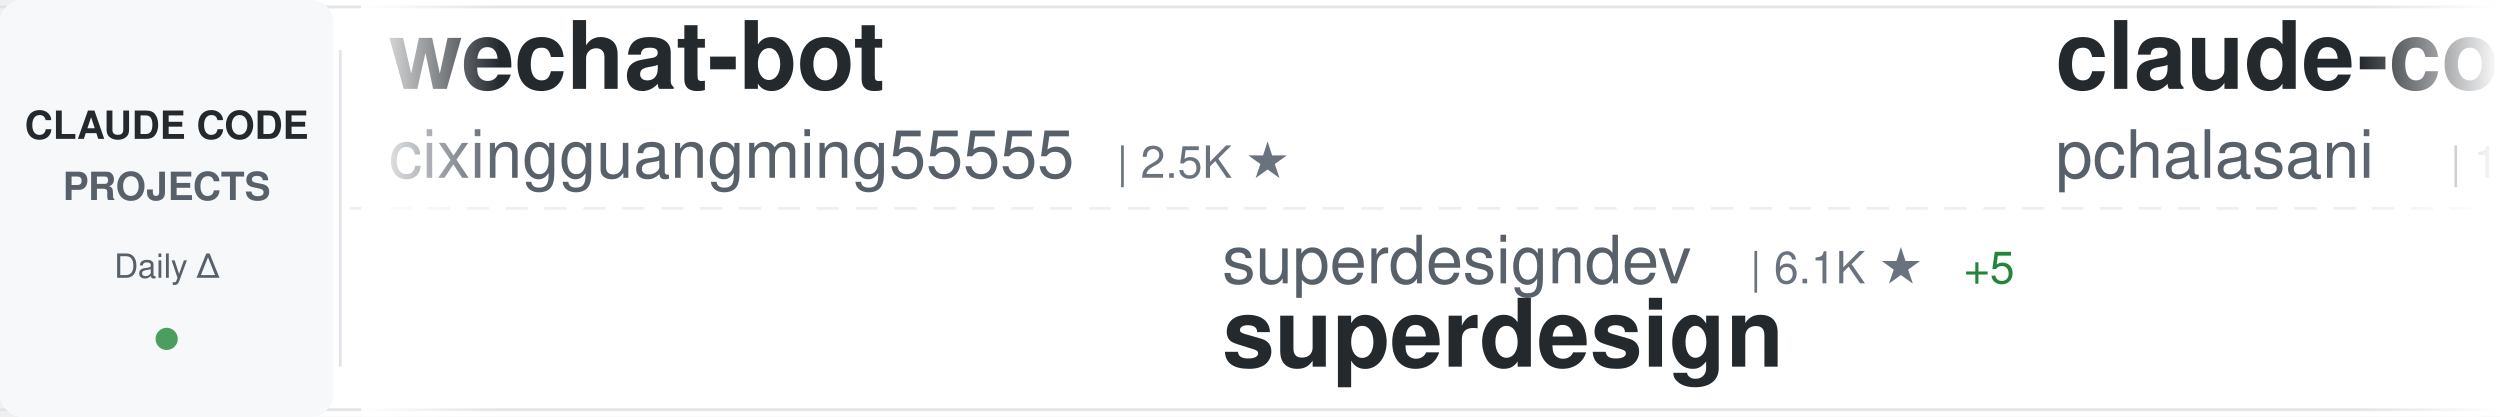
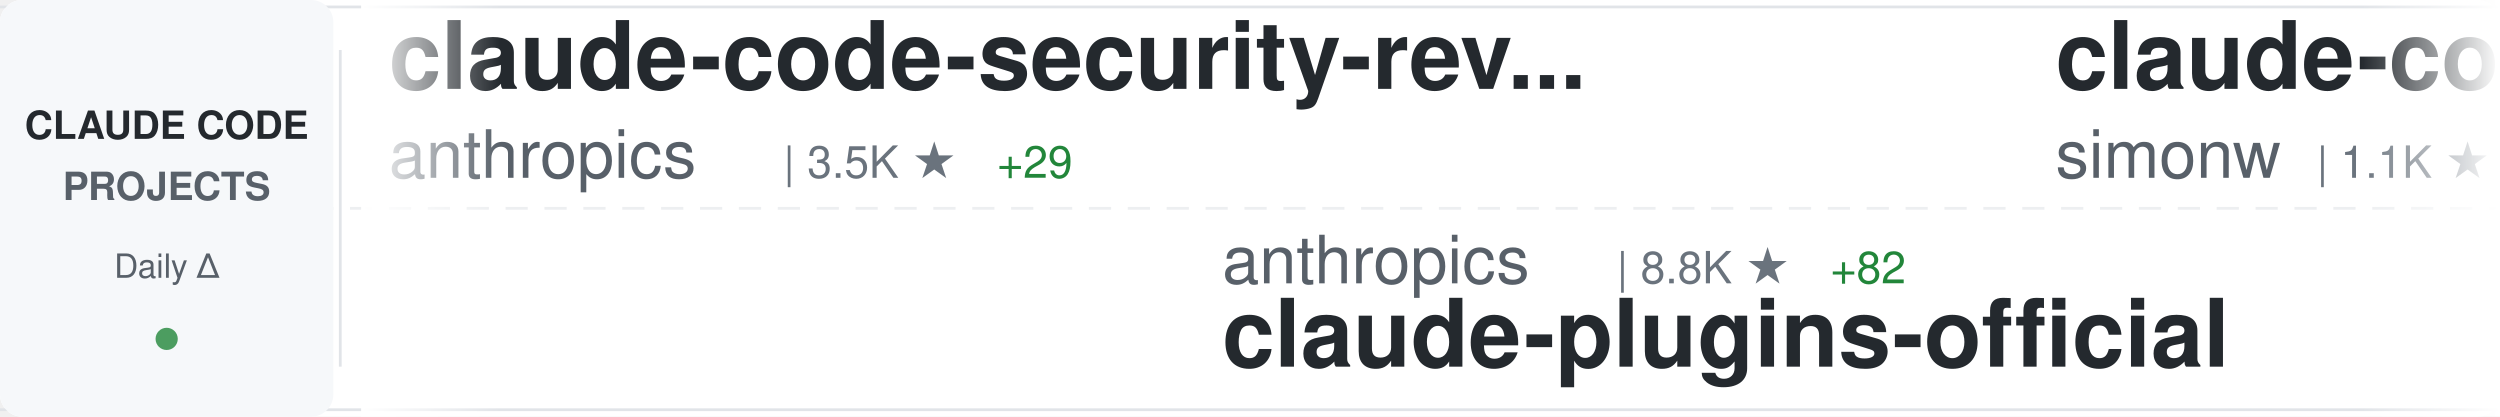
<svg xmlns="http://www.w3.org/2000/svg" width="900" height="150">
  <defs>
    <linearGradient id="awesomeLeftFade" x1="0%" y1="0%" x2="100%" y2="0%">
      <stop offset="0%" style="stop-color:#ffffff;stop-opacity:1" />
      <stop offset="100%" style="stop-color:#ffffff;stop-opacity:0" />
    </linearGradient>
    <linearGradient id="awesomeRightFade" x1="0%" y1="0%" x2="100%" y2="0%">
      <stop offset="0%" style="stop-color:#ffffff;stop-opacity:0" />
      <stop offset="100%" style="stop-color:#ffffff;stop-opacity:1" />
    </linearGradient>
  </defs>
  <rect width="900" height="150" fill="#ffffff" rx="8" />
  <rect x="0" y="2" width="900" height="1" fill="#e1e4e8" />
  <rect x="0" y="147" width="900" height="1" fill="#e1e4e8" />
  <line x1="0" y1="75" x2="900" y2="75" stroke="#e1e4e8" stroke-width="1" stroke-dasharray="8 6" opacity="0.6" />
  <rect x="0" y="0" width="120" height="150" fill="#f6f8fa" rx="8" />
  <text x="60" y="50" font-family="-apple-system, BlinkMacSystemFont, 'Segoe UI', Helvetica, Arial, sans-serif" font-size="14" font-weight="600" fill="#24292e" text-anchor="middle">CLAUDE CODE</text>
  <text x="60" y="72" font-family="-apple-system, BlinkMacSystemFont, 'Segoe UI', Helvetica, Arial, sans-serif" font-size="14" font-weight="600" fill="#586069" text-anchor="middle">PROJECTS</text>
  <text x="60" y="100" font-family="-apple-system, BlinkMacSystemFont, 'Segoe UI', Helvetica, Arial, sans-serif" font-size="12" font-weight="500" fill="#586069" text-anchor="middle">Daily Δ</text>
  <circle cx="60" cy="122" r="4" fill="#22863a" opacity="0.8" />
  <rect x="122" y="18" width="1" height="114" fill="#e1e4e8" />
  <clipPath id="awesomeTickerClip">
    <rect x="130" y="0" width="770" height="150" />
  </clipPath>
  <g clip-path="url(#awesomeTickerClip)">
    <g id="awesomeTickerItems">
      <animateTransform attributeName="transform" attributeType="XML" type="translate" from="0 0" to="-3000 0" dur="54s" repeatCount="indefinite" />
      <g transform="translate(0, 0)">
-         <text x="140" y="32" font-family="-apple-system, BlinkMacSystemFont, 'Segoe UI', Helvetica, Arial, sans-serif" font-size="34" font-weight="600" fill="#24292e">wechat-bot</text>
-         <text x="140" y="64" font-family="-apple-system, BlinkMacSystemFont, 'Segoe UI', Helvetica, Arial, sans-serif" font-size="24" font-weight="400" fill="#586069">cixingguangming55555</text>
-         <text x="402" y="64" font-family="-apple-system, BlinkMacSystemFont, 'Segoe UI', Helvetica, Arial, sans-serif" font-size="16" font-weight="500" fill="#6a737d">| 2.5K ★</text>
+         <text x="140" y="32" font-family="-apple-system, BlinkMacSystemFont, 'Segoe UI', Helvetica, Arial, sans-serif" font-size="34" font-weight="600" fill="#24292e">claude-code-security-rev...</text>
+         <text x="140" y="64" font-family="-apple-system, BlinkMacSystemFont, 'Segoe UI', Helvetica, Arial, sans-serif" font-size="24" font-weight="400" fill="#586069">anthropics</text>
+         <text x="282" y="64" font-family="-apple-system, BlinkMacSystemFont, 'Segoe UI', Helvetica, Arial, sans-serif" font-size="16" font-weight="500" fill="#6a737d">| 3.5K ★</text>
+         <text x="359" y="64" font-family="-apple-system, BlinkMacSystemFont, 'Segoe UI', Helvetica, Arial, sans-serif" font-size="16" font-weight="500" fill="#22863a"> +29</text>
      </g>
      <g transform="translate(300, 0)">
-         <text x="140" y="102" font-family="-apple-system, BlinkMacSystemFont, 'Segoe UI', Helvetica, Arial, sans-serif" font-size="24" font-weight="400" fill="#586069">superdesigndev</text>
-         <text x="330" y="102" font-family="-apple-system, BlinkMacSystemFont, 'Segoe UI', Helvetica, Arial, sans-serif" font-size="16" font-weight="500" fill="#6a737d">| 6.1K ★</text>
-         <text x="407" y="102" font-family="-apple-system, BlinkMacSystemFont, 'Segoe UI', Helvetica, Arial, sans-serif" font-size="16" font-weight="500" fill="#22863a"> +5</text>
-         <text x="140" y="132" font-family="-apple-system, BlinkMacSystemFont, 'Segoe UI', Helvetica, Arial, sans-serif" font-size="34" font-weight="600" fill="#24292e">superdesign</text>
+         <text x="140" y="102" font-family="-apple-system, BlinkMacSystemFont, 'Segoe UI', Helvetica, Arial, sans-serif" font-size="24" font-weight="400" fill="#586069">anthropics</text>
+         <text x="282" y="102" font-family="-apple-system, BlinkMacSystemFont, 'Segoe UI', Helvetica, Arial, sans-serif" font-size="16" font-weight="500" fill="#6a737d">| 8.8K ★</text>
+         <text x="359" y="102" font-family="-apple-system, BlinkMacSystemFont, 'Segoe UI', Helvetica, Arial, sans-serif" font-size="16" font-weight="500" fill="#22863a"> +82</text>
+         <text x="140" y="132" font-family="-apple-system, BlinkMacSystemFont, 'Segoe UI', Helvetica, Arial, sans-serif" font-size="34" font-weight="600" fill="#24292e">claude-plugins-official</text>
      </g>
      <g transform="translate(600, 0)">
-         <text x="140" y="32" font-family="-apple-system, BlinkMacSystemFont, 'Segoe UI', Helvetica, Arial, sans-serif" font-size="34" font-weight="600" fill="#24292e">claude-code-tools</text>
-         <text x="140" y="64" font-family="-apple-system, BlinkMacSystemFont, 'Segoe UI', Helvetica, Arial, sans-serif" font-size="24" font-weight="400" fill="#586069">pchalasani</text>
-         <text x="282" y="64" font-family="-apple-system, BlinkMacSystemFont, 'Segoe UI', Helvetica, Arial, sans-serif" font-size="16" font-weight="500" fill="#6a737d">| 1.5K ★</text>
-         <text x="359" y="64" font-family="-apple-system, BlinkMacSystemFont, 'Segoe UI', Helvetica, Arial, sans-serif" font-size="16" font-weight="500" fill="#22863a"> +3</text>
+         <text x="140" y="32" font-family="-apple-system, BlinkMacSystemFont, 'Segoe UI', Helvetica, Arial, sans-serif" font-size="34" font-weight="600" fill="#24292e">claude-code-transcripts</text>
+         <text x="140" y="64" font-family="-apple-system, BlinkMacSystemFont, 'Segoe UI', Helvetica, Arial, sans-serif" font-size="24" font-weight="400" fill="#586069">simonw</text>
+         <text x="234" y="64" font-family="-apple-system, BlinkMacSystemFont, 'Segoe UI', Helvetica, Arial, sans-serif" font-size="16" font-weight="500" fill="#6a737d">| 1.1K ★</text>
+         <text x="311" y="64" font-family="-apple-system, BlinkMacSystemFont, 'Segoe UI', Helvetica, Arial, sans-serif" font-size="16" font-weight="500" fill="#22863a"> +4</text>
      </g>
      <g transform="translate(900, 0)">
-         <text x="140" y="102" font-family="-apple-system, BlinkMacSystemFont, 'Segoe UI', Helvetica, Arial, sans-serif" font-size="24" font-weight="400" fill="#586069">eyaltoledano</text>
-         <text x="306" y="102" font-family="-apple-system, BlinkMacSystemFont, 'Segoe UI', Helvetica, Arial, sans-serif" font-size="16" font-weight="500" fill="#6a737d">| 25.7K ★</text>
-         <text x="392" y="102" font-family="-apple-system, BlinkMacSystemFont, 'Segoe UI', Helvetica, Arial, sans-serif" font-size="16" font-weight="500" fill="#22863a"> +27</text>
-         <text x="140" y="132" font-family="-apple-system, BlinkMacSystemFont, 'Segoe UI', Helvetica, Arial, sans-serif" font-size="34" font-weight="600" fill="#24292e">claude-task-master</text>
+         <text x="140" y="102" font-family="-apple-system, BlinkMacSystemFont, 'Segoe UI', Helvetica, Arial, sans-serif" font-size="24" font-weight="400" fill="#586069">kodu-ai</text>
+         <text x="246" y="102" font-family="-apple-system, BlinkMacSystemFont, 'Segoe UI', Helvetica, Arial, sans-serif" font-size="16" font-weight="500" fill="#6a737d">| 5.3K ★</text>
+         <text x="323" y="102" font-family="-apple-system, BlinkMacSystemFont, 'Segoe UI', Helvetica, Arial, sans-serif" font-size="16" font-weight="500" fill="#22863a"> +1</text>
+         <text x="140" y="132" font-family="-apple-system, BlinkMacSystemFont, 'Segoe UI', Helvetica, Arial, sans-serif" font-size="34" font-weight="600" fill="#24292e">claude-coder</text>
      </g>
      <g transform="translate(1200, 0)">
-         <text x="140" y="32" font-family="-apple-system, BlinkMacSystemFont, 'Segoe UI', Helvetica, Arial, sans-serif" font-size="34" font-weight="600" fill="#24292e">oh-my-claudecode</text>
-         <text x="140" y="64" font-family="-apple-system, BlinkMacSystemFont, 'Segoe UI', Helvetica, Arial, sans-serif" font-size="24" font-weight="400" fill="#586069">Yeachan-Heo</text>
-         <text x="294" y="64" font-family="-apple-system, BlinkMacSystemFont, 'Segoe UI', Helvetica, Arial, sans-serif" font-size="16" font-weight="500" fill="#6a737d">| 8.1K ★</text>
-         <text x="371" y="64" font-family="-apple-system, BlinkMacSystemFont, 'Segoe UI', Helvetica, Arial, sans-serif" font-size="16" font-weight="500" fill="#22863a"> +152</text>
+         <text x="140" y="32" font-family="-apple-system, BlinkMacSystemFont, 'Segoe UI', Helvetica, Arial, sans-serif" font-size="34" font-weight="600" fill="#24292e">awesome-claude-skills</text>
+         <text x="140" y="64" font-family="-apple-system, BlinkMacSystemFont, 'Segoe UI', Helvetica, Arial, sans-serif" font-size="24" font-weight="400" fill="#586069">ComposioHQ</text>
+         <text x="282" y="64" font-family="-apple-system, BlinkMacSystemFont, 'Segoe UI', Helvetica, Arial, sans-serif" font-size="16" font-weight="500" fill="#6a737d">| 40.1K ★</text>
+         <text x="368" y="64" font-family="-apple-system, BlinkMacSystemFont, 'Segoe UI', Helvetica, Arial, sans-serif" font-size="16" font-weight="500" fill="#22863a"> +433</text>
      </g>
      <g transform="translate(1500, 0)">
-         <text x="140" y="102" font-family="-apple-system, BlinkMacSystemFont, 'Segoe UI', Helvetica, Arial, sans-serif" font-size="24" font-weight="400" fill="#586069">browser-use</text>
-         <text x="294" y="102" font-family="-apple-system, BlinkMacSystemFont, 'Segoe UI', Helvetica, Arial, sans-serif" font-size="16" font-weight="500" fill="#6a737d">| 79.5K ★</text>
-         <text x="380" y="102" font-family="-apple-system, BlinkMacSystemFont, 'Segoe UI', Helvetica, Arial, sans-serif" font-size="16" font-weight="500" fill="#22863a"> +113</text>
-         <text x="140" y="132" font-family="-apple-system, BlinkMacSystemFont, 'Segoe UI', Helvetica, Arial, sans-serif" font-size="34" font-weight="600" fill="#24292e">browser-use</text>
+         <text x="140" y="102" font-family="-apple-system, BlinkMacSystemFont, 'Segoe UI', Helvetica, Arial, sans-serif" font-size="24" font-weight="400" fill="#586069">BloopAI</text>
+         <text x="246" y="102" font-family="-apple-system, BlinkMacSystemFont, 'Segoe UI', Helvetica, Arial, sans-serif" font-size="16" font-weight="500" fill="#6a737d">| 22.3K ★</text>
+         <text x="332" y="102" font-family="-apple-system, BlinkMacSystemFont, 'Segoe UI', Helvetica, Arial, sans-serif" font-size="16" font-weight="500" fill="#22863a"> +82</text>
+         <text x="140" y="132" font-family="-apple-system, BlinkMacSystemFont, 'Segoe UI', Helvetica, Arial, sans-serif" font-size="34" font-weight="600" fill="#24292e">vibe-kanban</text>
      </g>
      <g transform="translate(1800, 0)">
-         <text x="140" y="32" font-family="-apple-system, BlinkMacSystemFont, 'Segoe UI', Helvetica, Arial, sans-serif" font-size="34" font-weight="600" fill="#24292e">cc</text>
-         <text x="140" y="64" font-family="-apple-system, BlinkMacSystemFont, 'Segoe UI', Helvetica, Arial, sans-serif" font-size="24" font-weight="400" fill="#586069">kn1026</text>
-         <text x="234" y="64" font-family="-apple-system, BlinkMacSystemFont, 'Segoe UI', Helvetica, Arial, sans-serif" font-size="16" font-weight="500" fill="#6a737d">| 703 ★</text>
+         <text x="140" y="32" font-family="-apple-system, BlinkMacSystemFont, 'Segoe UI', Helvetica, Arial, sans-serif" font-size="34" font-weight="600" fill="#24292e">claude-code-webui</text>
+         <text x="140" y="64" font-family="-apple-system, BlinkMacSystemFont, 'Segoe UI', Helvetica, Arial, sans-serif" font-size="24" font-weight="400" fill="#586069">sugyan</text>
+         <text x="234" y="64" font-family="-apple-system, BlinkMacSystemFont, 'Segoe UI', Helvetica, Arial, sans-serif" font-size="16" font-weight="500" fill="#6a737d">| 941 ★</text>
+         <text x="302" y="64" font-family="-apple-system, BlinkMacSystemFont, 'Segoe UI', Helvetica, Arial, sans-serif" font-size="16" font-weight="500" fill="#22863a"> +3</text>
      </g>
      <g transform="translate(2100, 0)">
-         <text x="140" y="102" font-family="-apple-system, BlinkMacSystemFont, 'Segoe UI', Helvetica, Arial, sans-serif" font-size="24" font-weight="400" fill="#586069">0xfurai</text>
-         <text x="246" y="102" font-family="-apple-system, BlinkMacSystemFont, 'Segoe UI', Helvetica, Arial, sans-serif" font-size="16" font-weight="500" fill="#6a737d">| 738 ★</text>
-         <text x="314" y="102" font-family="-apple-system, BlinkMacSystemFont, 'Segoe UI', Helvetica, Arial, sans-serif" font-size="16" font-weight="500" fill="#22863a"> +3</text>
-         <text x="140" y="132" font-family="-apple-system, BlinkMacSystemFont, 'Segoe UI', Helvetica, Arial, sans-serif" font-size="34" font-weight="600" fill="#24292e">claude-code-subagents</text>
+         <text x="140" y="102" font-family="-apple-system, BlinkMacSystemFont, 'Segoe UI', Helvetica, Arial, sans-serif" font-size="24" font-weight="400" fill="#586069">Pimzino</text>
+         <text x="246" y="102" font-family="-apple-system, BlinkMacSystemFont, 'Segoe UI', Helvetica, Arial, sans-serif" font-size="16" font-weight="500" fill="#6a737d">| 3.5K ★</text>
+         <text x="323" y="102" font-family="-apple-system, BlinkMacSystemFont, 'Segoe UI', Helvetica, Arial, sans-serif" font-size="16" font-weight="500" fill="#22863a"> +5</text>
+         <text x="140" y="132" font-family="-apple-system, BlinkMacSystemFont, 'Segoe UI', Helvetica, Arial, sans-serif" font-size="34" font-weight="600" fill="#24292e">claude-code-spec-workflo...</text>
      </g>
      <g transform="translate(2400, 0)">
-         <text x="140" y="32" font-family="-apple-system, BlinkMacSystemFont, 'Segoe UI', Helvetica, Arial, sans-serif" font-size="34" font-weight="600" fill="#24292e">happy</text>
-         <text x="140" y="64" font-family="-apple-system, BlinkMacSystemFont, 'Segoe UI', Helvetica, Arial, sans-serif" font-size="24" font-weight="400" fill="#586069">slopus</text>
-         <text x="234" y="64" font-family="-apple-system, BlinkMacSystemFont, 'Segoe UI', Helvetica, Arial, sans-serif" font-size="16" font-weight="500" fill="#6a737d">| 14.1K ★</text>
-         <text x="320" y="64" font-family="-apple-system, BlinkMacSystemFont, 'Segoe UI', Helvetica, Arial, sans-serif" font-size="16" font-weight="500" fill="#22863a"> +98</text>
+         <text x="140" y="32" font-family="-apple-system, BlinkMacSystemFont, 'Segoe UI', Helvetica, Arial, sans-serif" font-size="34" font-weight="600" fill="#24292e">claude-code-my-workflow</text>
+         <text x="140" y="64" font-family="-apple-system, BlinkMacSystemFont, 'Segoe UI', Helvetica, Arial, sans-serif" font-size="24" font-weight="400" fill="#586069">pedrohcgs</text>
+         <text x="270" y="64" font-family="-apple-system, BlinkMacSystemFont, 'Segoe UI', Helvetica, Arial, sans-serif" font-size="16" font-weight="500" fill="#6a737d">| 515 ★</text>
+         <text x="338" y="64" font-family="-apple-system, BlinkMacSystemFont, 'Segoe UI', Helvetica, Arial, sans-serif" font-size="16" font-weight="500" fill="#22863a"> +9</text>
      </g>
      <g transform="translate(2700, 0)">
-         <text x="140" y="102" font-family="-apple-system, BlinkMacSystemFont, 'Segoe UI', Helvetica, Arial, sans-serif" font-size="24" font-weight="400" fill="#586069">sugyan</text>
-         <text x="234" y="102" font-family="-apple-system, BlinkMacSystemFont, 'Segoe UI', Helvetica, Arial, sans-serif" font-size="16" font-weight="500" fill="#6a737d">| 941 ★</text>
-         <text x="302" y="102" font-family="-apple-system, BlinkMacSystemFont, 'Segoe UI', Helvetica, Arial, sans-serif" font-size="16" font-weight="500" fill="#22863a"> +3</text>
-         <text x="140" y="132" font-family="-apple-system, BlinkMacSystemFont, 'Segoe UI', Helvetica, Arial, sans-serif" font-size="34" font-weight="600" fill="#24292e">claude-code-webui</text>
+         <text x="140" y="102" font-family="-apple-system, BlinkMacSystemFont, 'Segoe UI', Helvetica, Arial, sans-serif" font-size="24" font-weight="400" fill="#586069">PleasePrompto</text>
+         <text x="318" y="102" font-family="-apple-system, BlinkMacSystemFont, 'Segoe UI', Helvetica, Arial, sans-serif" font-size="16" font-weight="500" fill="#6a737d">| 4.0K ★</text>
+         <text x="395" y="102" font-family="-apple-system, BlinkMacSystemFont, 'Segoe UI', Helvetica, Arial, sans-serif" font-size="16" font-weight="500" fill="#22863a"> +55</text>
+         <text x="140" y="132" font-family="-apple-system, BlinkMacSystemFont, 'Segoe UI', Helvetica, Arial, sans-serif" font-size="34" font-weight="600" fill="#24292e">notebooklm-skill</text>
      </g>
      <g transform="translate(3000, 0)">
-         <text x="140" y="32" font-family="-apple-system, BlinkMacSystemFont, 'Segoe UI', Helvetica, Arial, sans-serif" font-size="34" font-weight="600" fill="#24292e">wechat-bot</text>
-         <text x="140" y="64" font-family="-apple-system, BlinkMacSystemFont, 'Segoe UI', Helvetica, Arial, sans-serif" font-size="24" font-weight="400" fill="#586069">cixingguangming55555</text>
-         <text x="402" y="64" font-family="-apple-system, BlinkMacSystemFont, 'Segoe UI', Helvetica, Arial, sans-serif" font-size="16" font-weight="500" fill="#6a737d">| 2.5K ★</text>
+         <text x="140" y="32" font-family="-apple-system, BlinkMacSystemFont, 'Segoe UI', Helvetica, Arial, sans-serif" font-size="34" font-weight="600" fill="#24292e">claude-code-security-rev...</text>
+         <text x="140" y="64" font-family="-apple-system, BlinkMacSystemFont, 'Segoe UI', Helvetica, Arial, sans-serif" font-size="24" font-weight="400" fill="#586069">anthropics</text>
+         <text x="282" y="64" font-family="-apple-system, BlinkMacSystemFont, 'Segoe UI', Helvetica, Arial, sans-serif" font-size="16" font-weight="500" fill="#6a737d">| 3.5K ★</text>
+         <text x="359" y="64" font-family="-apple-system, BlinkMacSystemFont, 'Segoe UI', Helvetica, Arial, sans-serif" font-size="16" font-weight="500" fill="#22863a"> +29</text>
      </g>
      <g transform="translate(3300, 0)">
-         <text x="140" y="102" font-family="-apple-system, BlinkMacSystemFont, 'Segoe UI', Helvetica, Arial, sans-serif" font-size="24" font-weight="400" fill="#586069">superdesigndev</text>
-         <text x="330" y="102" font-family="-apple-system, BlinkMacSystemFont, 'Segoe UI', Helvetica, Arial, sans-serif" font-size="16" font-weight="500" fill="#6a737d">| 6.1K ★</text>
-         <text x="407" y="102" font-family="-apple-system, BlinkMacSystemFont, 'Segoe UI', Helvetica, Arial, sans-serif" font-size="16" font-weight="500" fill="#22863a"> +5</text>
-         <text x="140" y="132" font-family="-apple-system, BlinkMacSystemFont, 'Segoe UI', Helvetica, Arial, sans-serif" font-size="34" font-weight="600" fill="#24292e">superdesign</text>
+         <text x="140" y="102" font-family="-apple-system, BlinkMacSystemFont, 'Segoe UI', Helvetica, Arial, sans-serif" font-size="24" font-weight="400" fill="#586069">anthropics</text>
+         <text x="282" y="102" font-family="-apple-system, BlinkMacSystemFont, 'Segoe UI', Helvetica, Arial, sans-serif" font-size="16" font-weight="500" fill="#6a737d">| 8.8K ★</text>
+         <text x="359" y="102" font-family="-apple-system, BlinkMacSystemFont, 'Segoe UI', Helvetica, Arial, sans-serif" font-size="16" font-weight="500" fill="#22863a"> +82</text>
+         <text x="140" y="132" font-family="-apple-system, BlinkMacSystemFont, 'Segoe UI', Helvetica, Arial, sans-serif" font-size="34" font-weight="600" fill="#24292e">claude-plugins-official</text>
      </g>
      <g transform="translate(3600, 0)">
-         <text x="140" y="32" font-family="-apple-system, BlinkMacSystemFont, 'Segoe UI', Helvetica, Arial, sans-serif" font-size="34" font-weight="600" fill="#24292e">claude-code-tools</text>
-         <text x="140" y="64" font-family="-apple-system, BlinkMacSystemFont, 'Segoe UI', Helvetica, Arial, sans-serif" font-size="24" font-weight="400" fill="#586069">pchalasani</text>
-         <text x="282" y="64" font-family="-apple-system, BlinkMacSystemFont, 'Segoe UI', Helvetica, Arial, sans-serif" font-size="16" font-weight="500" fill="#6a737d">| 1.5K ★</text>
-         <text x="359" y="64" font-family="-apple-system, BlinkMacSystemFont, 'Segoe UI', Helvetica, Arial, sans-serif" font-size="16" font-weight="500" fill="#22863a"> +3</text>
+         <text x="140" y="32" font-family="-apple-system, BlinkMacSystemFont, 'Segoe UI', Helvetica, Arial, sans-serif" font-size="34" font-weight="600" fill="#24292e">claude-code-transcripts</text>
+         <text x="140" y="64" font-family="-apple-system, BlinkMacSystemFont, 'Segoe UI', Helvetica, Arial, sans-serif" font-size="24" font-weight="400" fill="#586069">simonw</text>
+         <text x="234" y="64" font-family="-apple-system, BlinkMacSystemFont, 'Segoe UI', Helvetica, Arial, sans-serif" font-size="16" font-weight="500" fill="#6a737d">| 1.1K ★</text>
+         <text x="311" y="64" font-family="-apple-system, BlinkMacSystemFont, 'Segoe UI', Helvetica, Arial, sans-serif" font-size="16" font-weight="500" fill="#22863a"> +4</text>
      </g>
      <g transform="translate(3900, 0)">
-         <text x="140" y="102" font-family="-apple-system, BlinkMacSystemFont, 'Segoe UI', Helvetica, Arial, sans-serif" font-size="24" font-weight="400" fill="#586069">eyaltoledano</text>
-         <text x="306" y="102" font-family="-apple-system, BlinkMacSystemFont, 'Segoe UI', Helvetica, Arial, sans-serif" font-size="16" font-weight="500" fill="#6a737d">| 25.7K ★</text>
-         <text x="392" y="102" font-family="-apple-system, BlinkMacSystemFont, 'Segoe UI', Helvetica, Arial, sans-serif" font-size="16" font-weight="500" fill="#22863a"> +27</text>
-         <text x="140" y="132" font-family="-apple-system, BlinkMacSystemFont, 'Segoe UI', Helvetica, Arial, sans-serif" font-size="34" font-weight="600" fill="#24292e">claude-task-master</text>
+         <text x="140" y="102" font-family="-apple-system, BlinkMacSystemFont, 'Segoe UI', Helvetica, Arial, sans-serif" font-size="24" font-weight="400" fill="#586069">kodu-ai</text>
+         <text x="246" y="102" font-family="-apple-system, BlinkMacSystemFont, 'Segoe UI', Helvetica, Arial, sans-serif" font-size="16" font-weight="500" fill="#6a737d">| 5.3K ★</text>
+         <text x="323" y="102" font-family="-apple-system, BlinkMacSystemFont, 'Segoe UI', Helvetica, Arial, sans-serif" font-size="16" font-weight="500" fill="#22863a"> +1</text>
+         <text x="140" y="132" font-family="-apple-system, BlinkMacSystemFont, 'Segoe UI', Helvetica, Arial, sans-serif" font-size="34" font-weight="600" fill="#24292e">claude-coder</text>
      </g>
    </g>
  </g>
  <rect x="130" y="0" width="50" height="150" fill="url(#awesomeLeftFade)" />
  <rect x="850" y="0" width="50" height="150" fill="url(#awesomeRightFade)" />
</svg>
